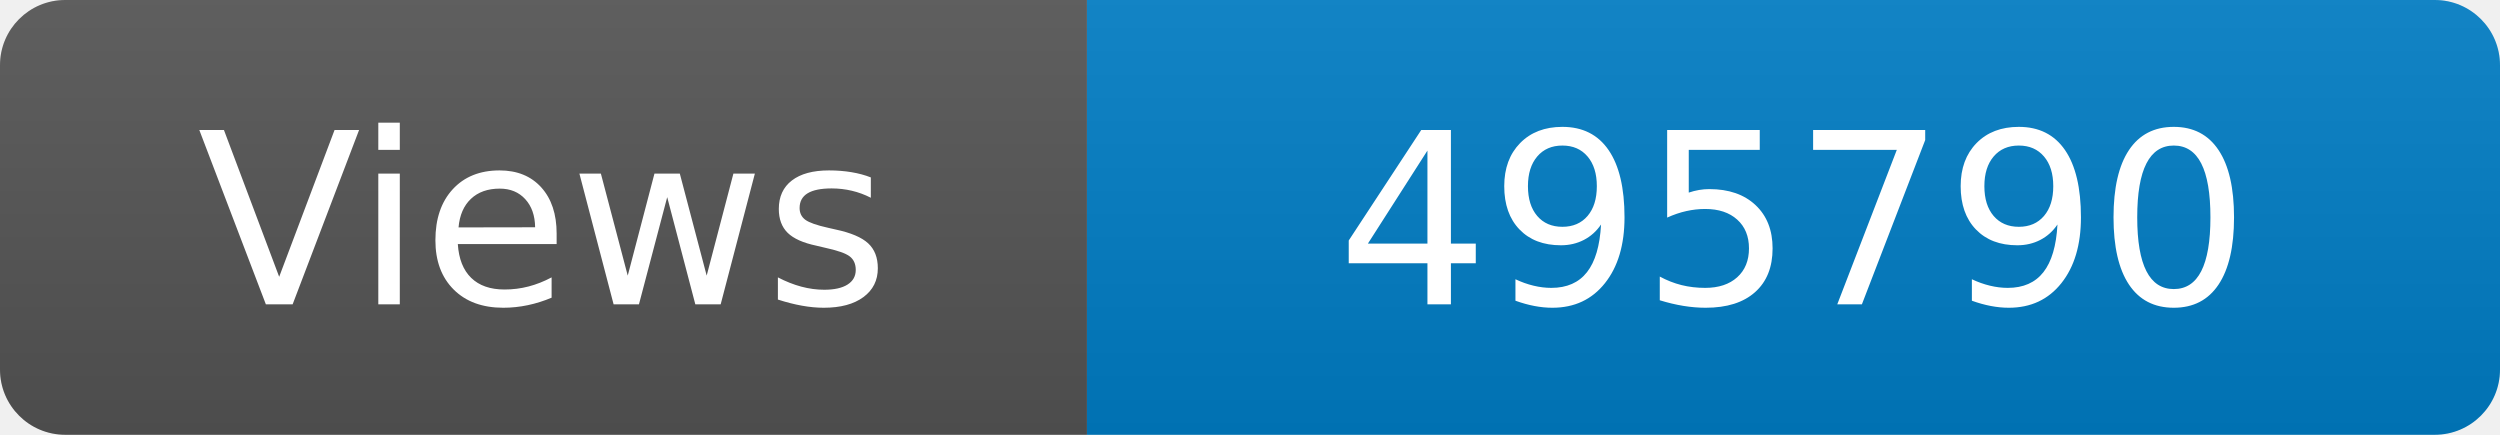
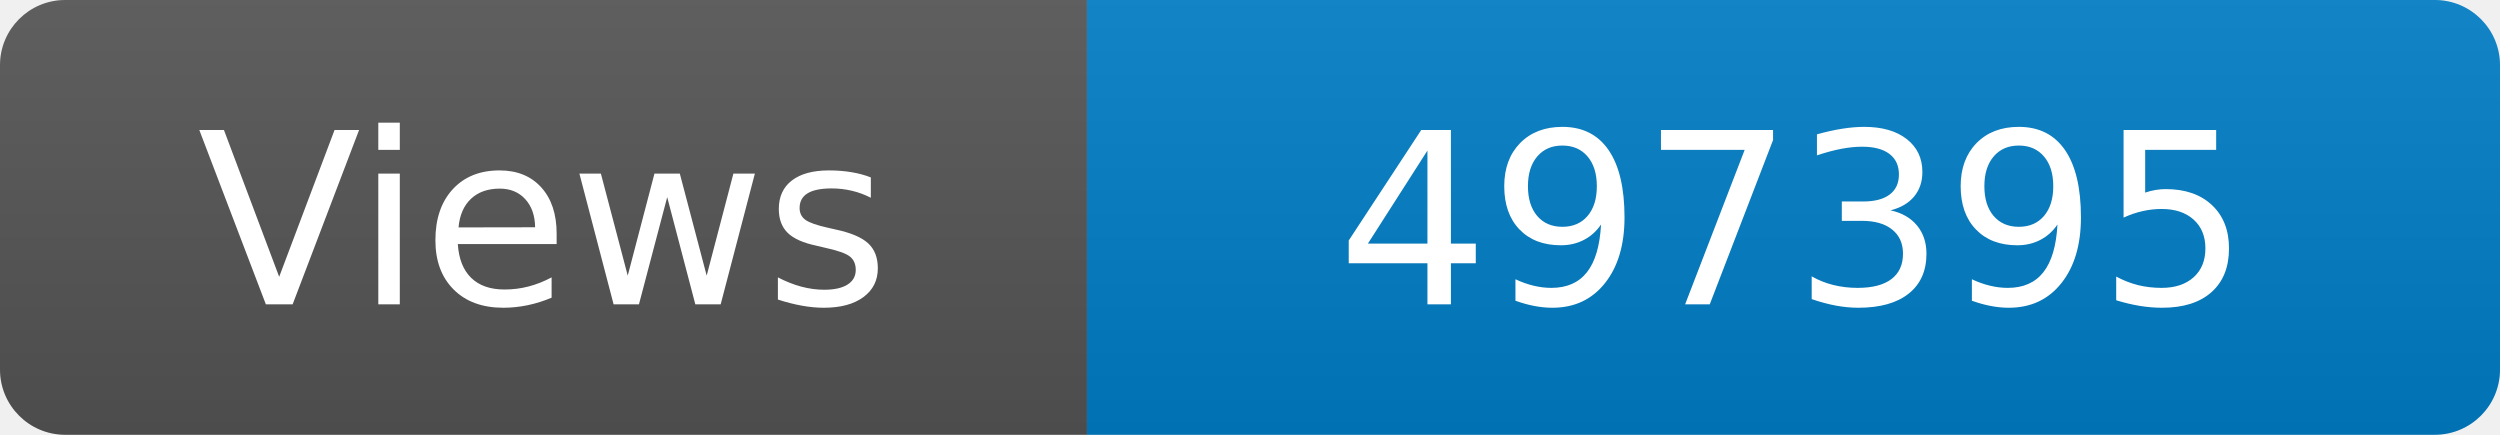
<svg xmlns="http://www.w3.org/2000/svg" width="115" height="20" role="img" aria-label="Maintained?: yes">
  <linearGradient id="s" x2="0" y2="100%">
    <stop offset="0" stop-color="#bbb" stop-opacity=".1" />
    <stop offset="1" stop-opacity=".1" />
  </linearGradient>
  <clipPath id="r">
    <rect width="115" height="20" rx="3" fill="#fff" />
  </clipPath>
  <g clip-path="url(#r)">
    <rect width="50" height="20" fill="#555" />
    <rect x="50" width="160" height="20" fill="#007ec6" />
    <rect width="115" height="20" fill="url(#s)" />
  </g>
  <g fill="#fff" text-anchor="middle" font-family="Verdana,Geneva,DejaVu Sans,sans-serif" font-size="110">
    <text x="250" y="140" transform="scale(.1)" fill="#fff">Views</text>
-     <text x="825" y="140" transform="scale(.1)" fill="#fff">495790</text>
+     <text x="825" y="140" transform="scale(.1)" fill="#fff">497395</text>
  </g>
</svg>
